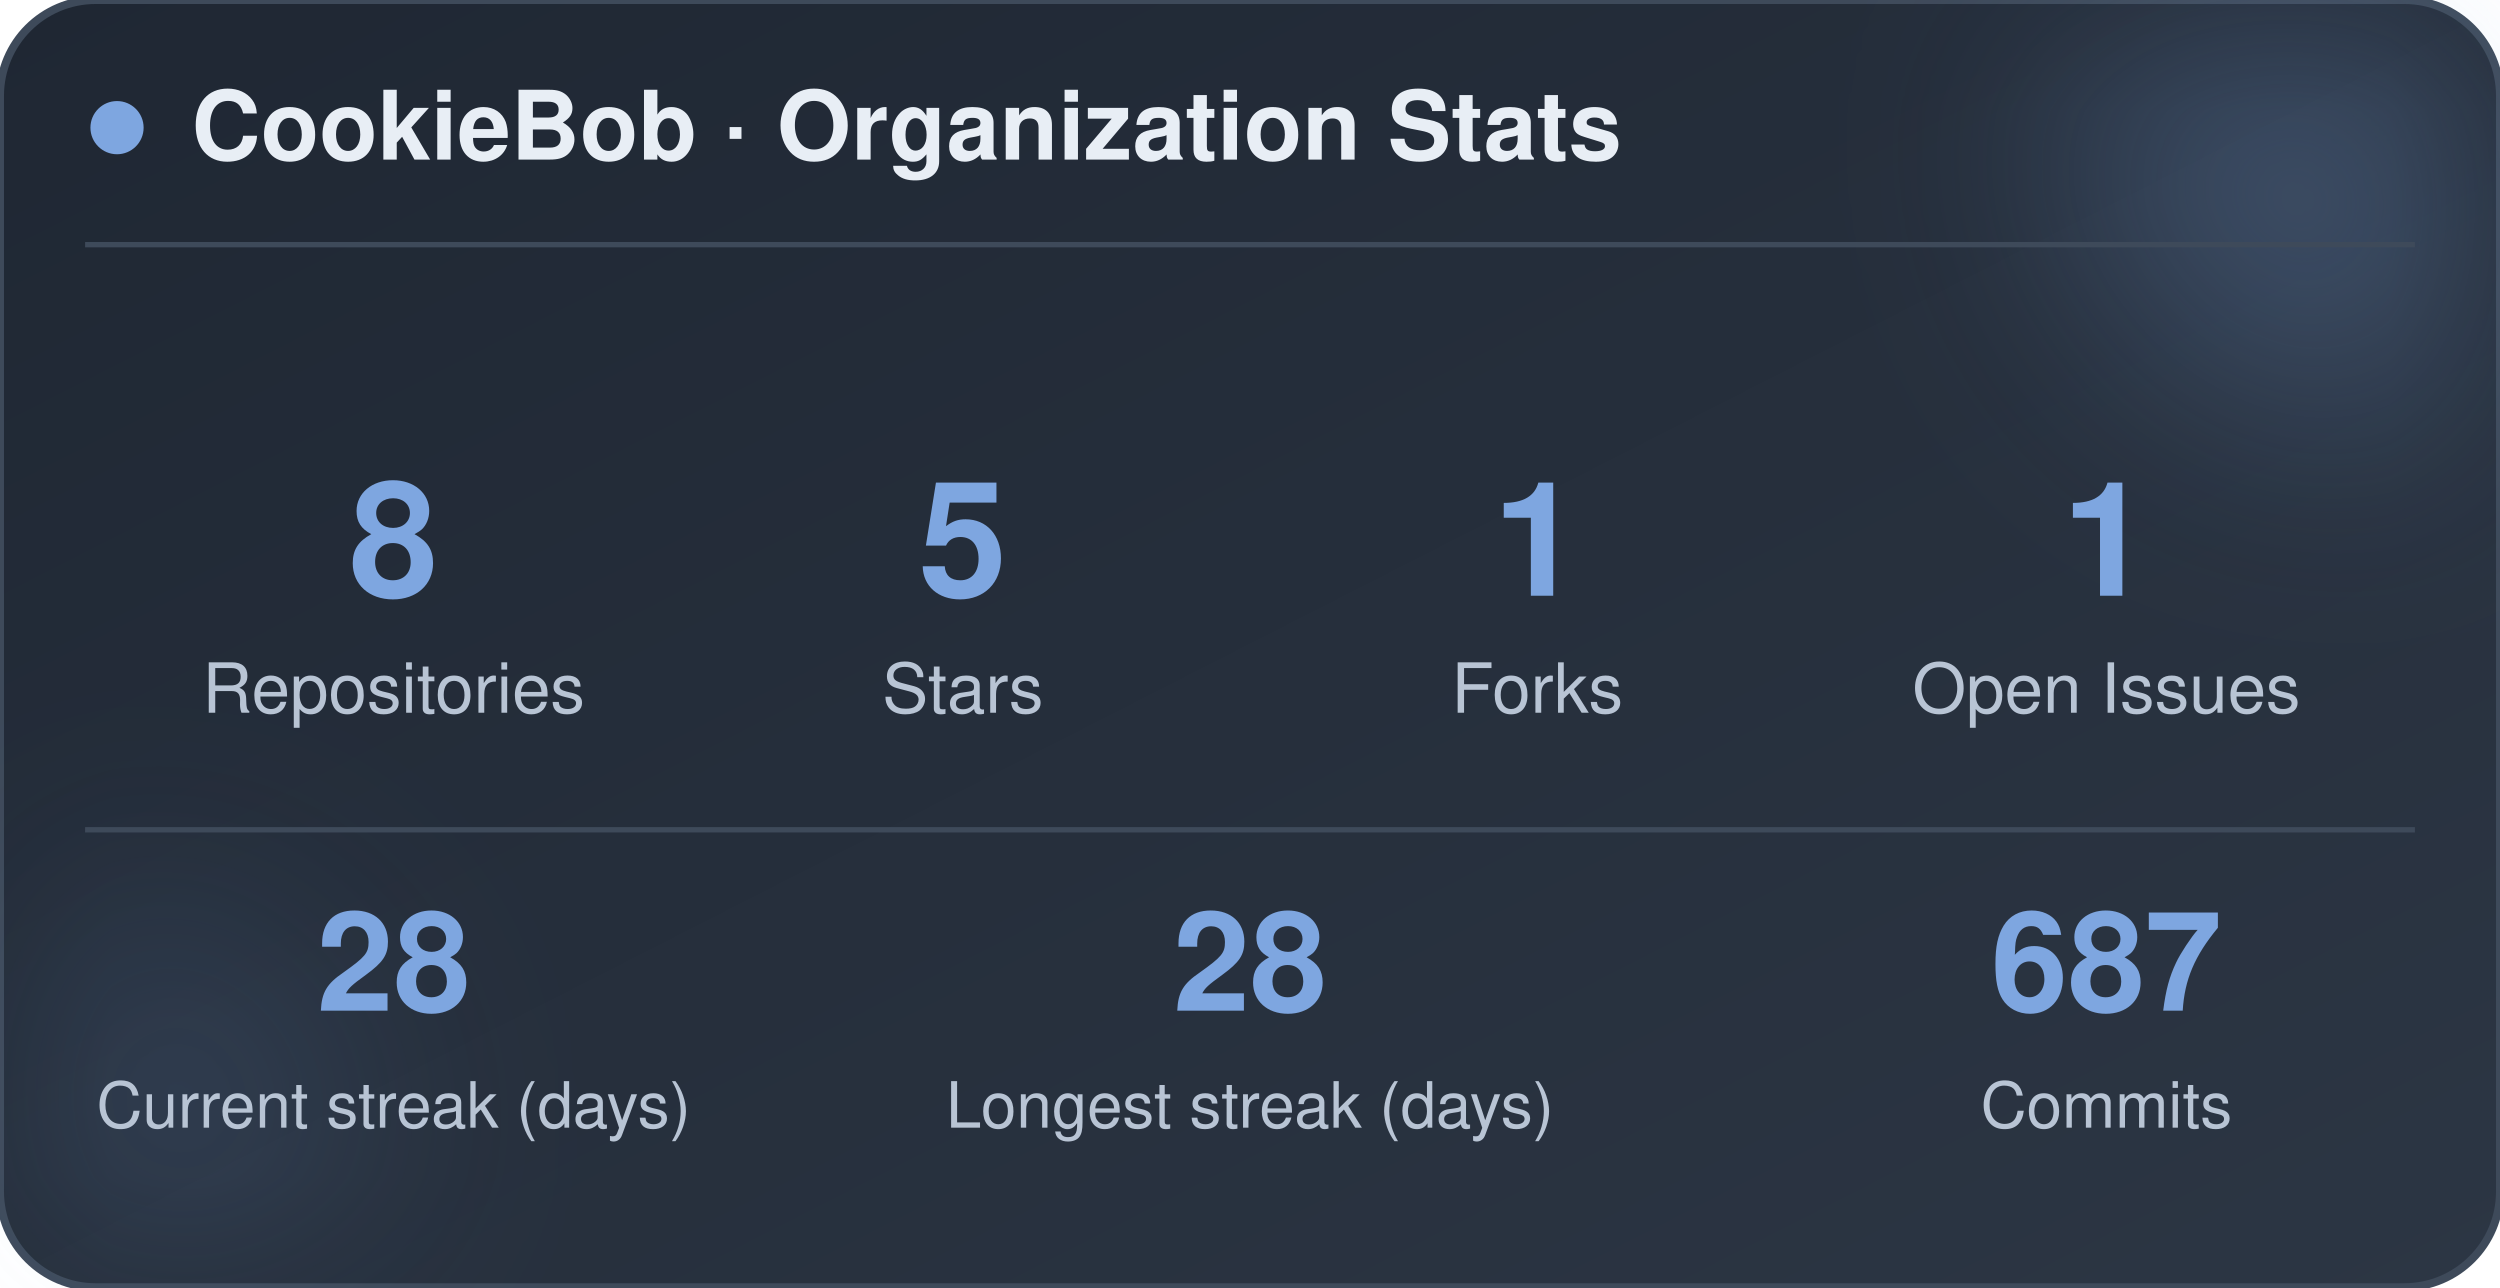
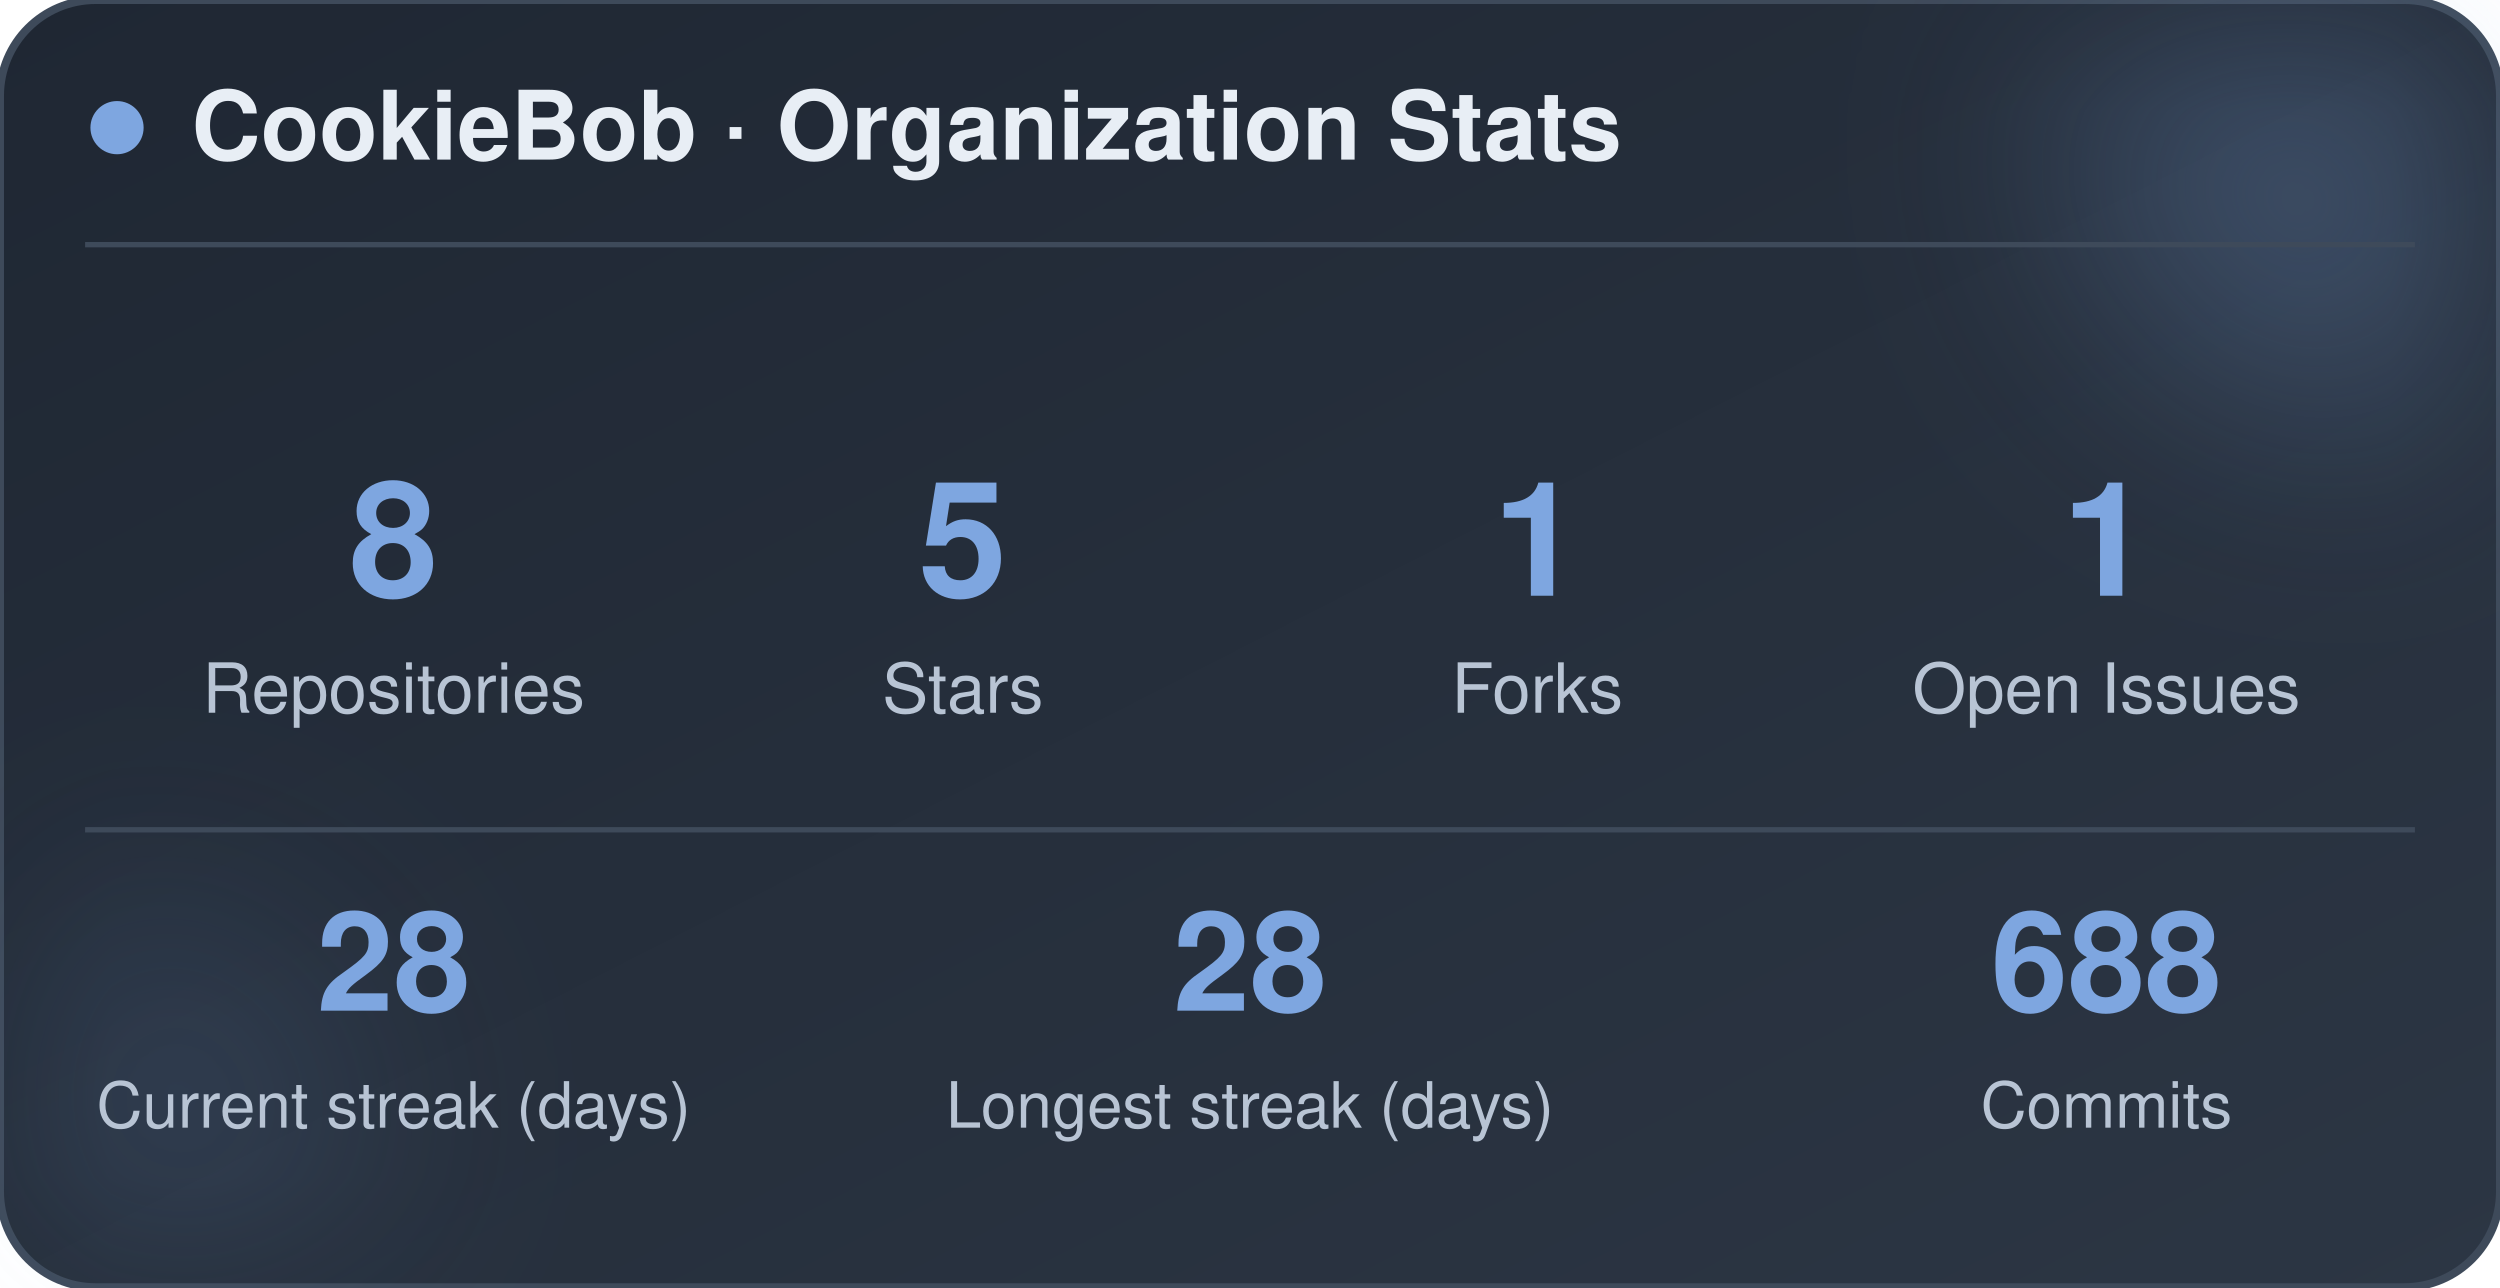
<svg xmlns="http://www.w3.org/2000/svg" width="470" height="242" viewBox="0 0 470 242" role="img" aria-label="CookieBob stats">
  <defs>
    <linearGradient id="bg" x1="0%" y1="0%" x2="100%" y2="100%">
      <stop offset="0%" stop-color="#1f2733" />
      <stop offset="100%" stop-color="#2c3644" />
    </linearGradient>
    <filter id="blur" x="-60%" y="-60%" width="220%" height="220%">
      <feGaussianBlur stdDeviation="22" />
    </filter>
  </defs>
  <rect x="0" y="0" width="470" height="242" rx="18" fill="url(#bg)" stroke="#3e4a5a" stroke-width="1.5" />
  <circle cx="444" cy="24" r="54" fill="#7ea6e0" opacity="0.26" filter="url(#blur)" />
  <circle cx="26" cy="212" r="42" fill="#7ea6e0" opacity="0.14" filter="url(#blur)" />
  <circle cx="22" cy="24" r="5" fill="#7ea6e0" />
  <text x="36" y="30" font-family="-apple-system, BlinkMacSystemFont, 'Segoe UI', Helvetica, Arial, sans-serif" font-size="18" font-weight="700" fill="#e8eef5">CookieBob · Organization Stats</text>
  <line x1="16" y1="46" x2="454" y2="46" stroke="#3e4a5a" stroke-width="1" />
  <text x="74" y="112" text-anchor="middle" font-family="-apple-system, BlinkMacSystemFont, 'Segoe UI', Helvetica, Arial, sans-serif" font-size="30" font-weight="800" fill="#7ea6e0">8</text>
  <text x="74" y="134" text-anchor="middle" font-family="-apple-system, BlinkMacSystemFont, 'Segoe UI', Helvetica, Arial, sans-serif" font-size="13" fill="#b8c4d4">Repositories</text>
  <text x="181" y="112" text-anchor="middle" font-family="-apple-system, BlinkMacSystemFont, 'Segoe UI', Helvetica, Arial, sans-serif" font-size="30" font-weight="800" fill="#7ea6e0">5</text>
  <text x="181" y="134" text-anchor="middle" font-family="-apple-system, BlinkMacSystemFont, 'Segoe UI', Helvetica, Arial, sans-serif" font-size="13" fill="#b8c4d4">Stars</text>
  <text x="289" y="112" text-anchor="middle" font-family="-apple-system, BlinkMacSystemFont, 'Segoe UI', Helvetica, Arial, sans-serif" font-size="30" font-weight="800" fill="#7ea6e0">1</text>
  <text x="289" y="134" text-anchor="middle" font-family="-apple-system, BlinkMacSystemFont, 'Segoe UI', Helvetica, Arial, sans-serif" font-size="13" fill="#b8c4d4">Forks</text>
  <text x="396" y="112" text-anchor="middle" font-family="-apple-system, BlinkMacSystemFont, 'Segoe UI', Helvetica, Arial, sans-serif" font-size="30" font-weight="800" fill="#7ea6e0">1</text>
  <text x="396" y="134" text-anchor="middle" font-family="-apple-system, BlinkMacSystemFont, 'Segoe UI', Helvetica, Arial, sans-serif" font-size="13" fill="#b8c4d4">Open Issues</text>
  <line x1="16" y1="156" x2="454" y2="156" stroke="#3e4a5a" stroke-width="1" />
  <text x="74" y="190" text-anchor="middle" font-family="-apple-system, BlinkMacSystemFont, 'Segoe UI', Helvetica, Arial, sans-serif" font-size="26" font-weight="800" fill="#7ea6e0">28</text>
  <text x="74" y="212" text-anchor="middle" font-family="-apple-system, BlinkMacSystemFont, 'Segoe UI', Helvetica, Arial, sans-serif" font-size="12" fill="#b8c4d4">Current streak (days)</text>
  <text x="235" y="190" text-anchor="middle" font-family="-apple-system, BlinkMacSystemFont, 'Segoe UI', Helvetica, Arial, sans-serif" font-size="26" font-weight="800" fill="#7ea6e0">28</text>
  <text x="235" y="212" text-anchor="middle" font-family="-apple-system, BlinkMacSystemFont, 'Segoe UI', Helvetica, Arial, sans-serif" font-size="12" fill="#b8c4d4">Longest streak (days)</text>
-   <text x="396" y="190" text-anchor="middle" font-family="-apple-system, BlinkMacSystemFont, 'Segoe UI', Helvetica, Arial, sans-serif" font-size="26" font-weight="800" fill="#7ea6e0">687</text>
+   <text x="396" y="190" text-anchor="middle" font-family="-apple-system, BlinkMacSystemFont, 'Segoe UI', Helvetica, Arial, sans-serif" font-size="26" font-weight="800" fill="#7ea6e0">688</text>
  <text x="396" y="212" text-anchor="middle" font-family="-apple-system, BlinkMacSystemFont, 'Segoe UI', Helvetica, Arial, sans-serif" font-size="12" fill="#b8c4d4">Commits</text>
</svg>
